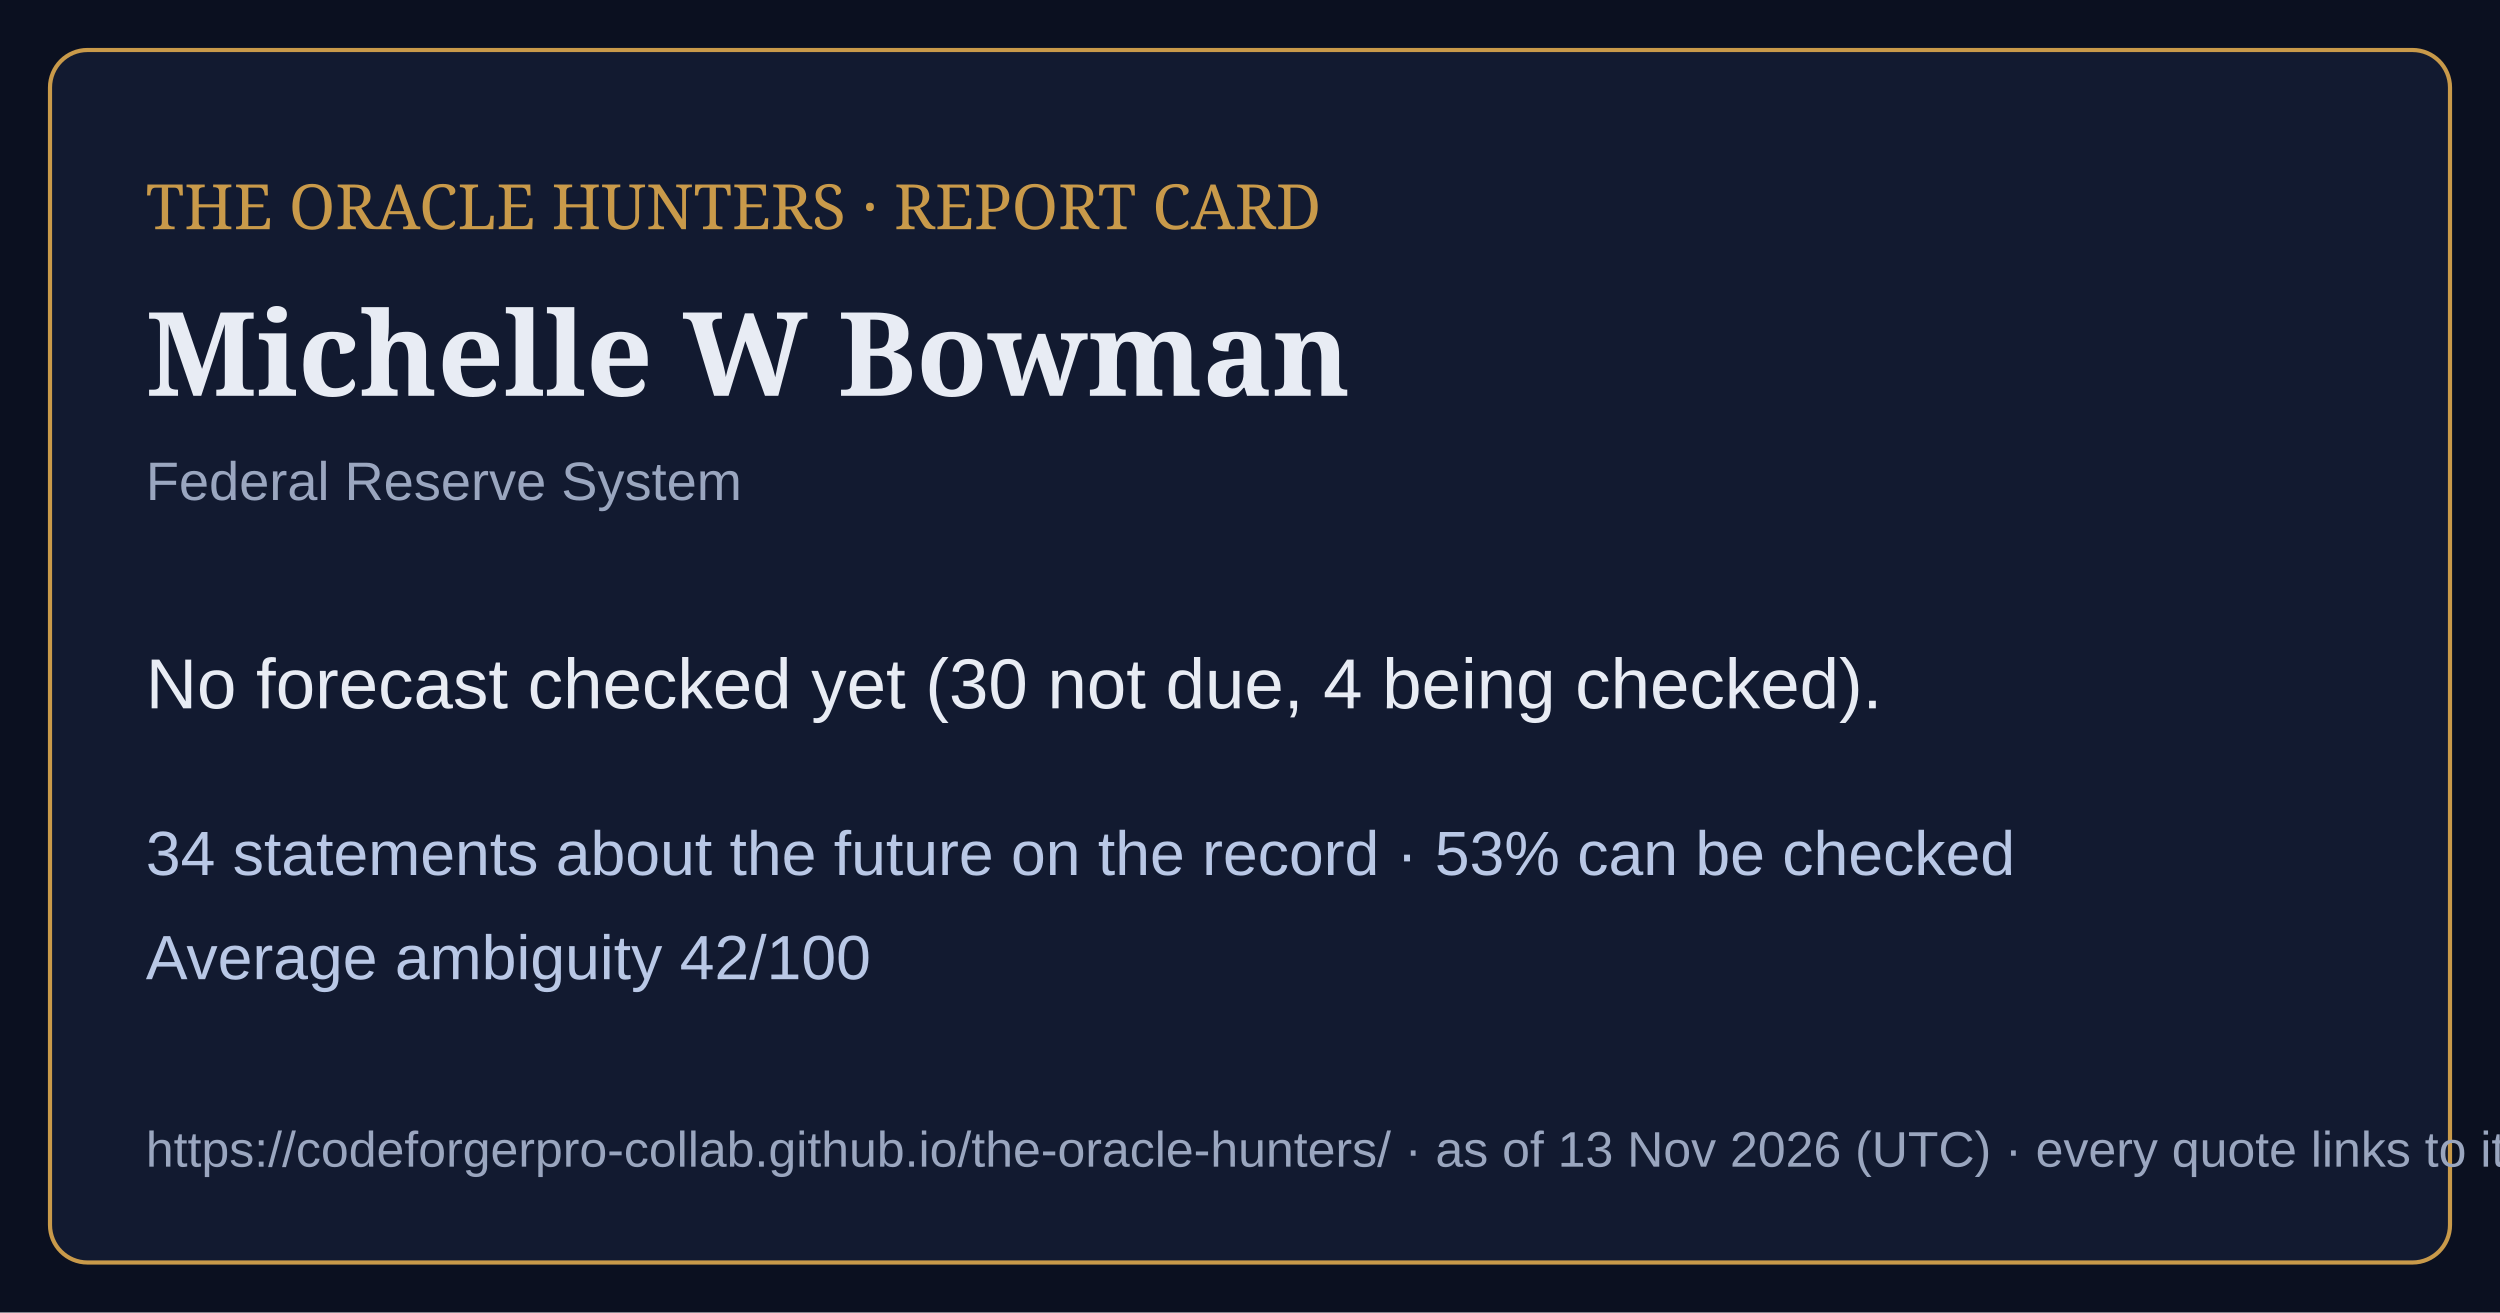
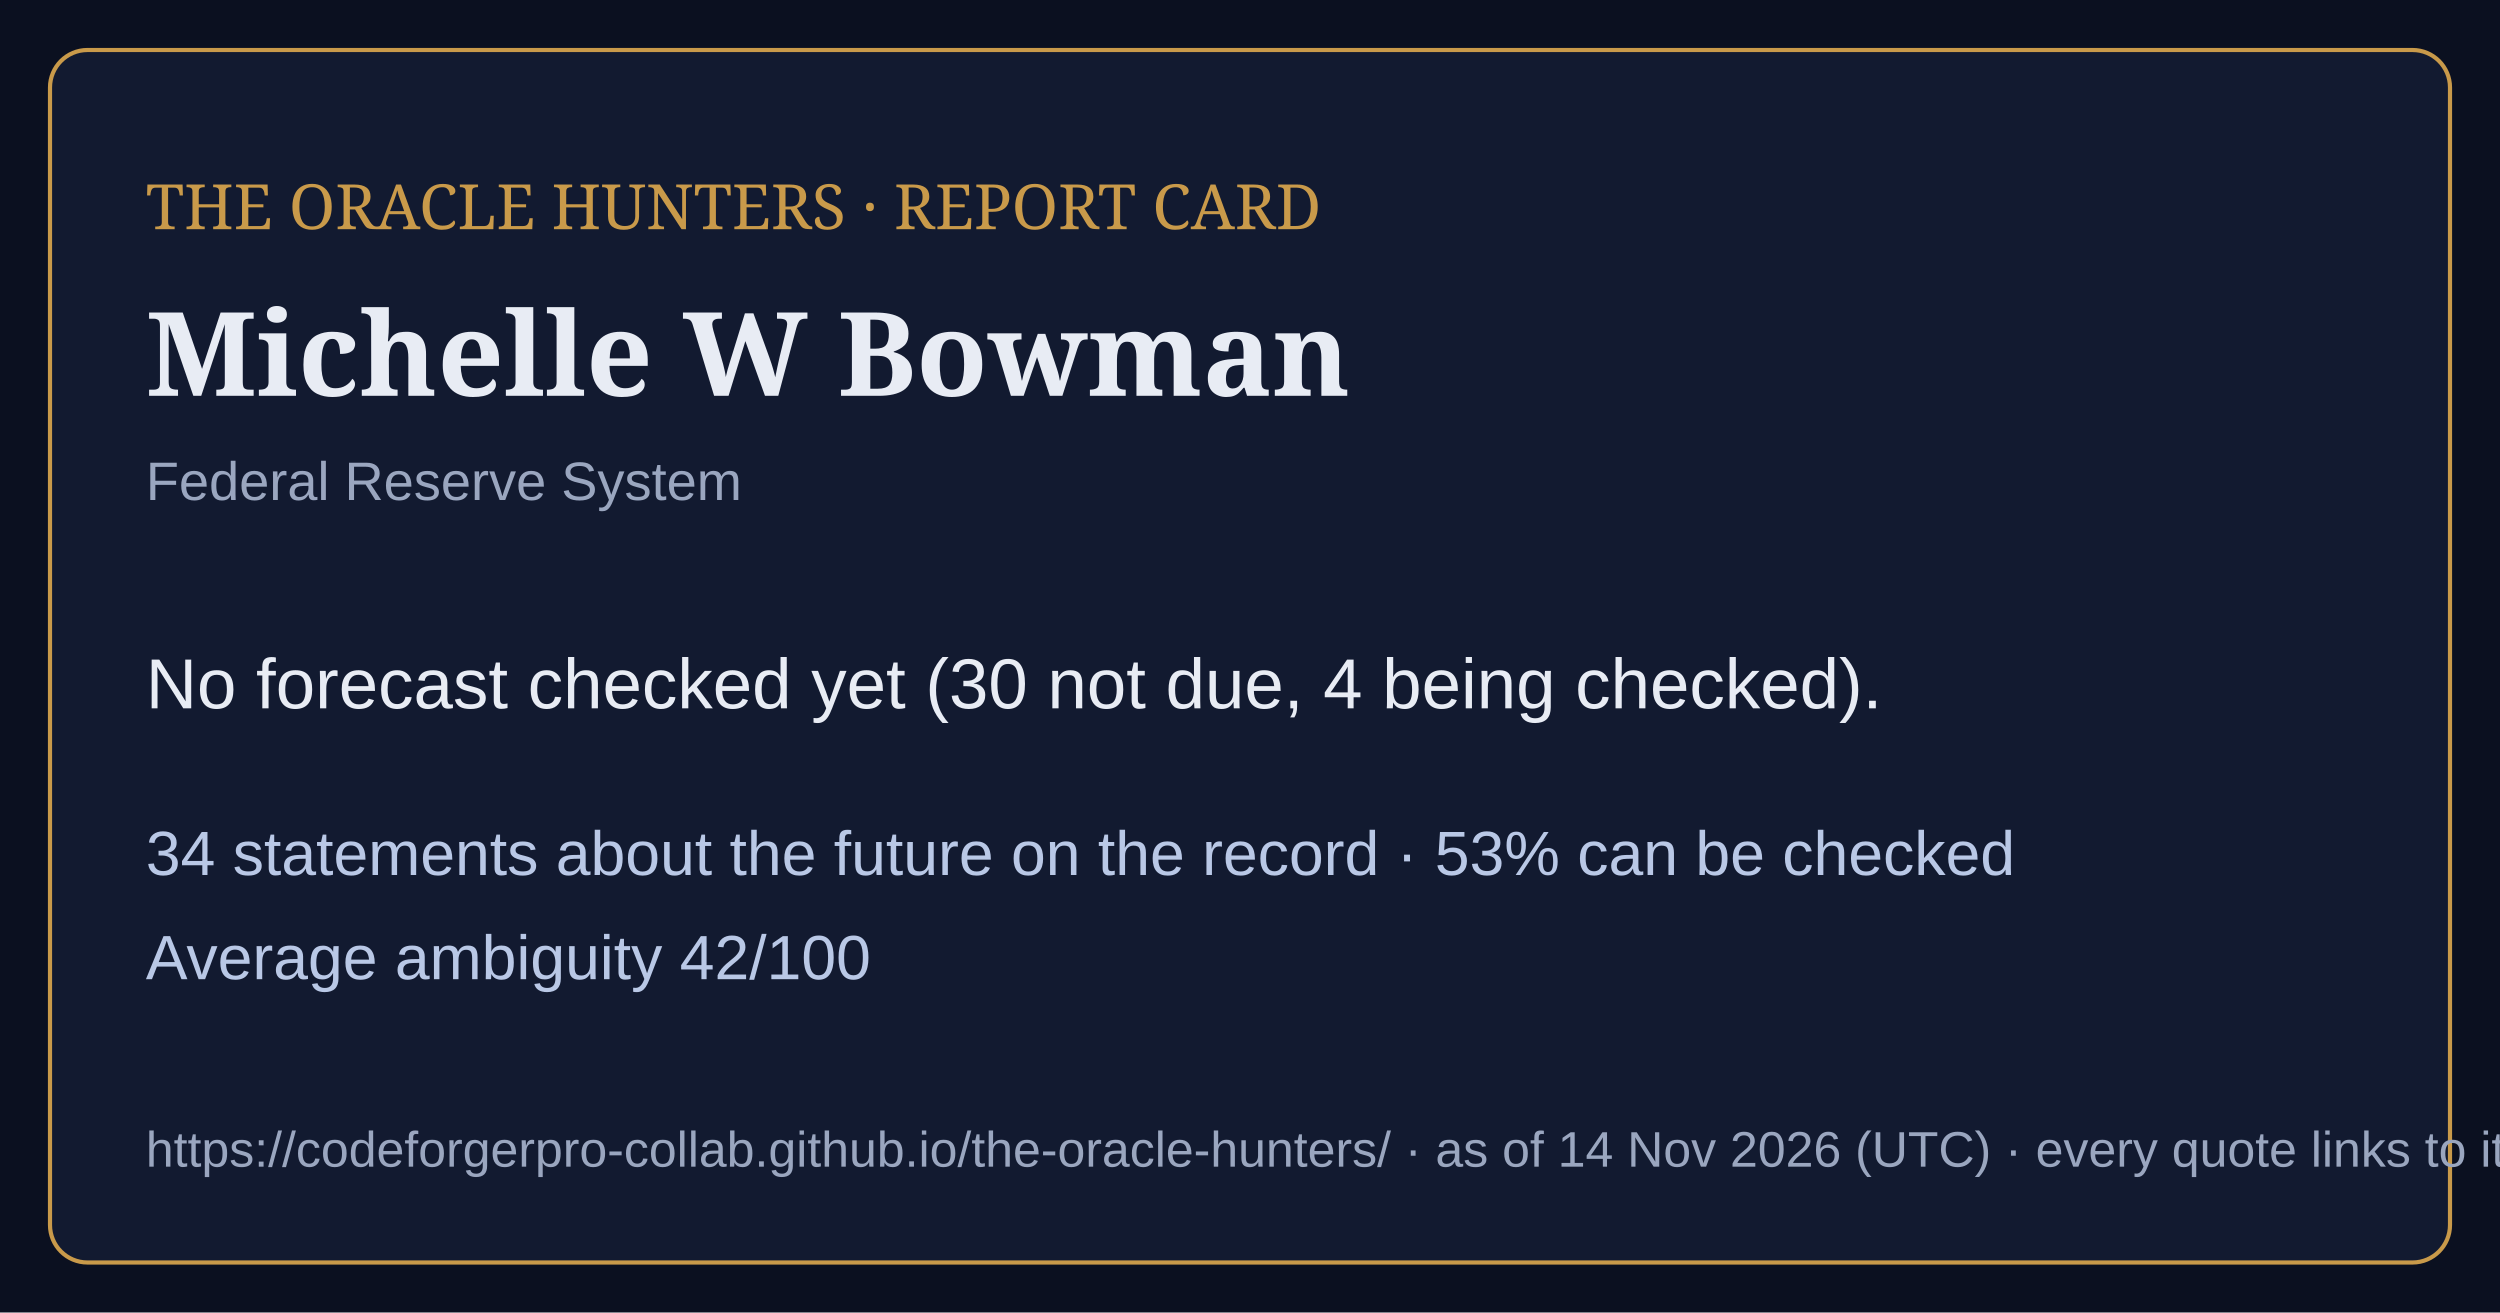
<svg xmlns="http://www.w3.org/2000/svg" viewBox="0 0 1200 630" width="1200" height="630">
  <rect width="1200" height="630" fill="#0b1020" />
  <rect x="24" y="24" width="1152" height="582" rx="18" fill="#121a30" stroke="#c99a4a" stroke-width="2" />
  <text x="70" y="110" font-family="Georgia,serif" font-size="30" fill="#c99a4a">THE ORACLE HUNTERS · REPORT CARD</text>
  <text x="70" y="190" font-family="Georgia,serif" font-size="56" font-weight="bold" fill="#e8ecf4">Michelle W Bowman</text>
  <text x="70" y="240" font-family="Arial,sans-serif" font-size="26" fill="#9aa6bf">Federal Reserve System</text>
  <text x="70" y="340" font-family="Arial,sans-serif" font-size="34" fill="#e8ecf4">No forecast checked yet (30 not due, 4 being checked).</text>
  <text x="70" y="420" font-family="Arial,sans-serif" font-size="30" fill="#b9c8e6">34 statements about the future on the record · 53% can be checked</text>
  <text x="70" y="470" font-family="Arial,sans-serif" font-size="30" fill="#b9c8e6">Average ambiguity 42/100</text>
-   <text x="70" y="560" font-family="Arial,sans-serif" font-size="24" fill="#9aa6bf">https://codeforgerpro-collab.github.io/the-oracle-hunters/ · as of 13 Nov 2026 (UTC) · every quote links to its official source</text>
+   <text x="70" y="560" font-family="Arial,sans-serif" font-size="24" fill="#9aa6bf">https://codeforgerpro-collab.github.io/the-oracle-hunters/ · as of 14 Nov 2026 (UTC) · every quote links to its official source</text>
</svg>
